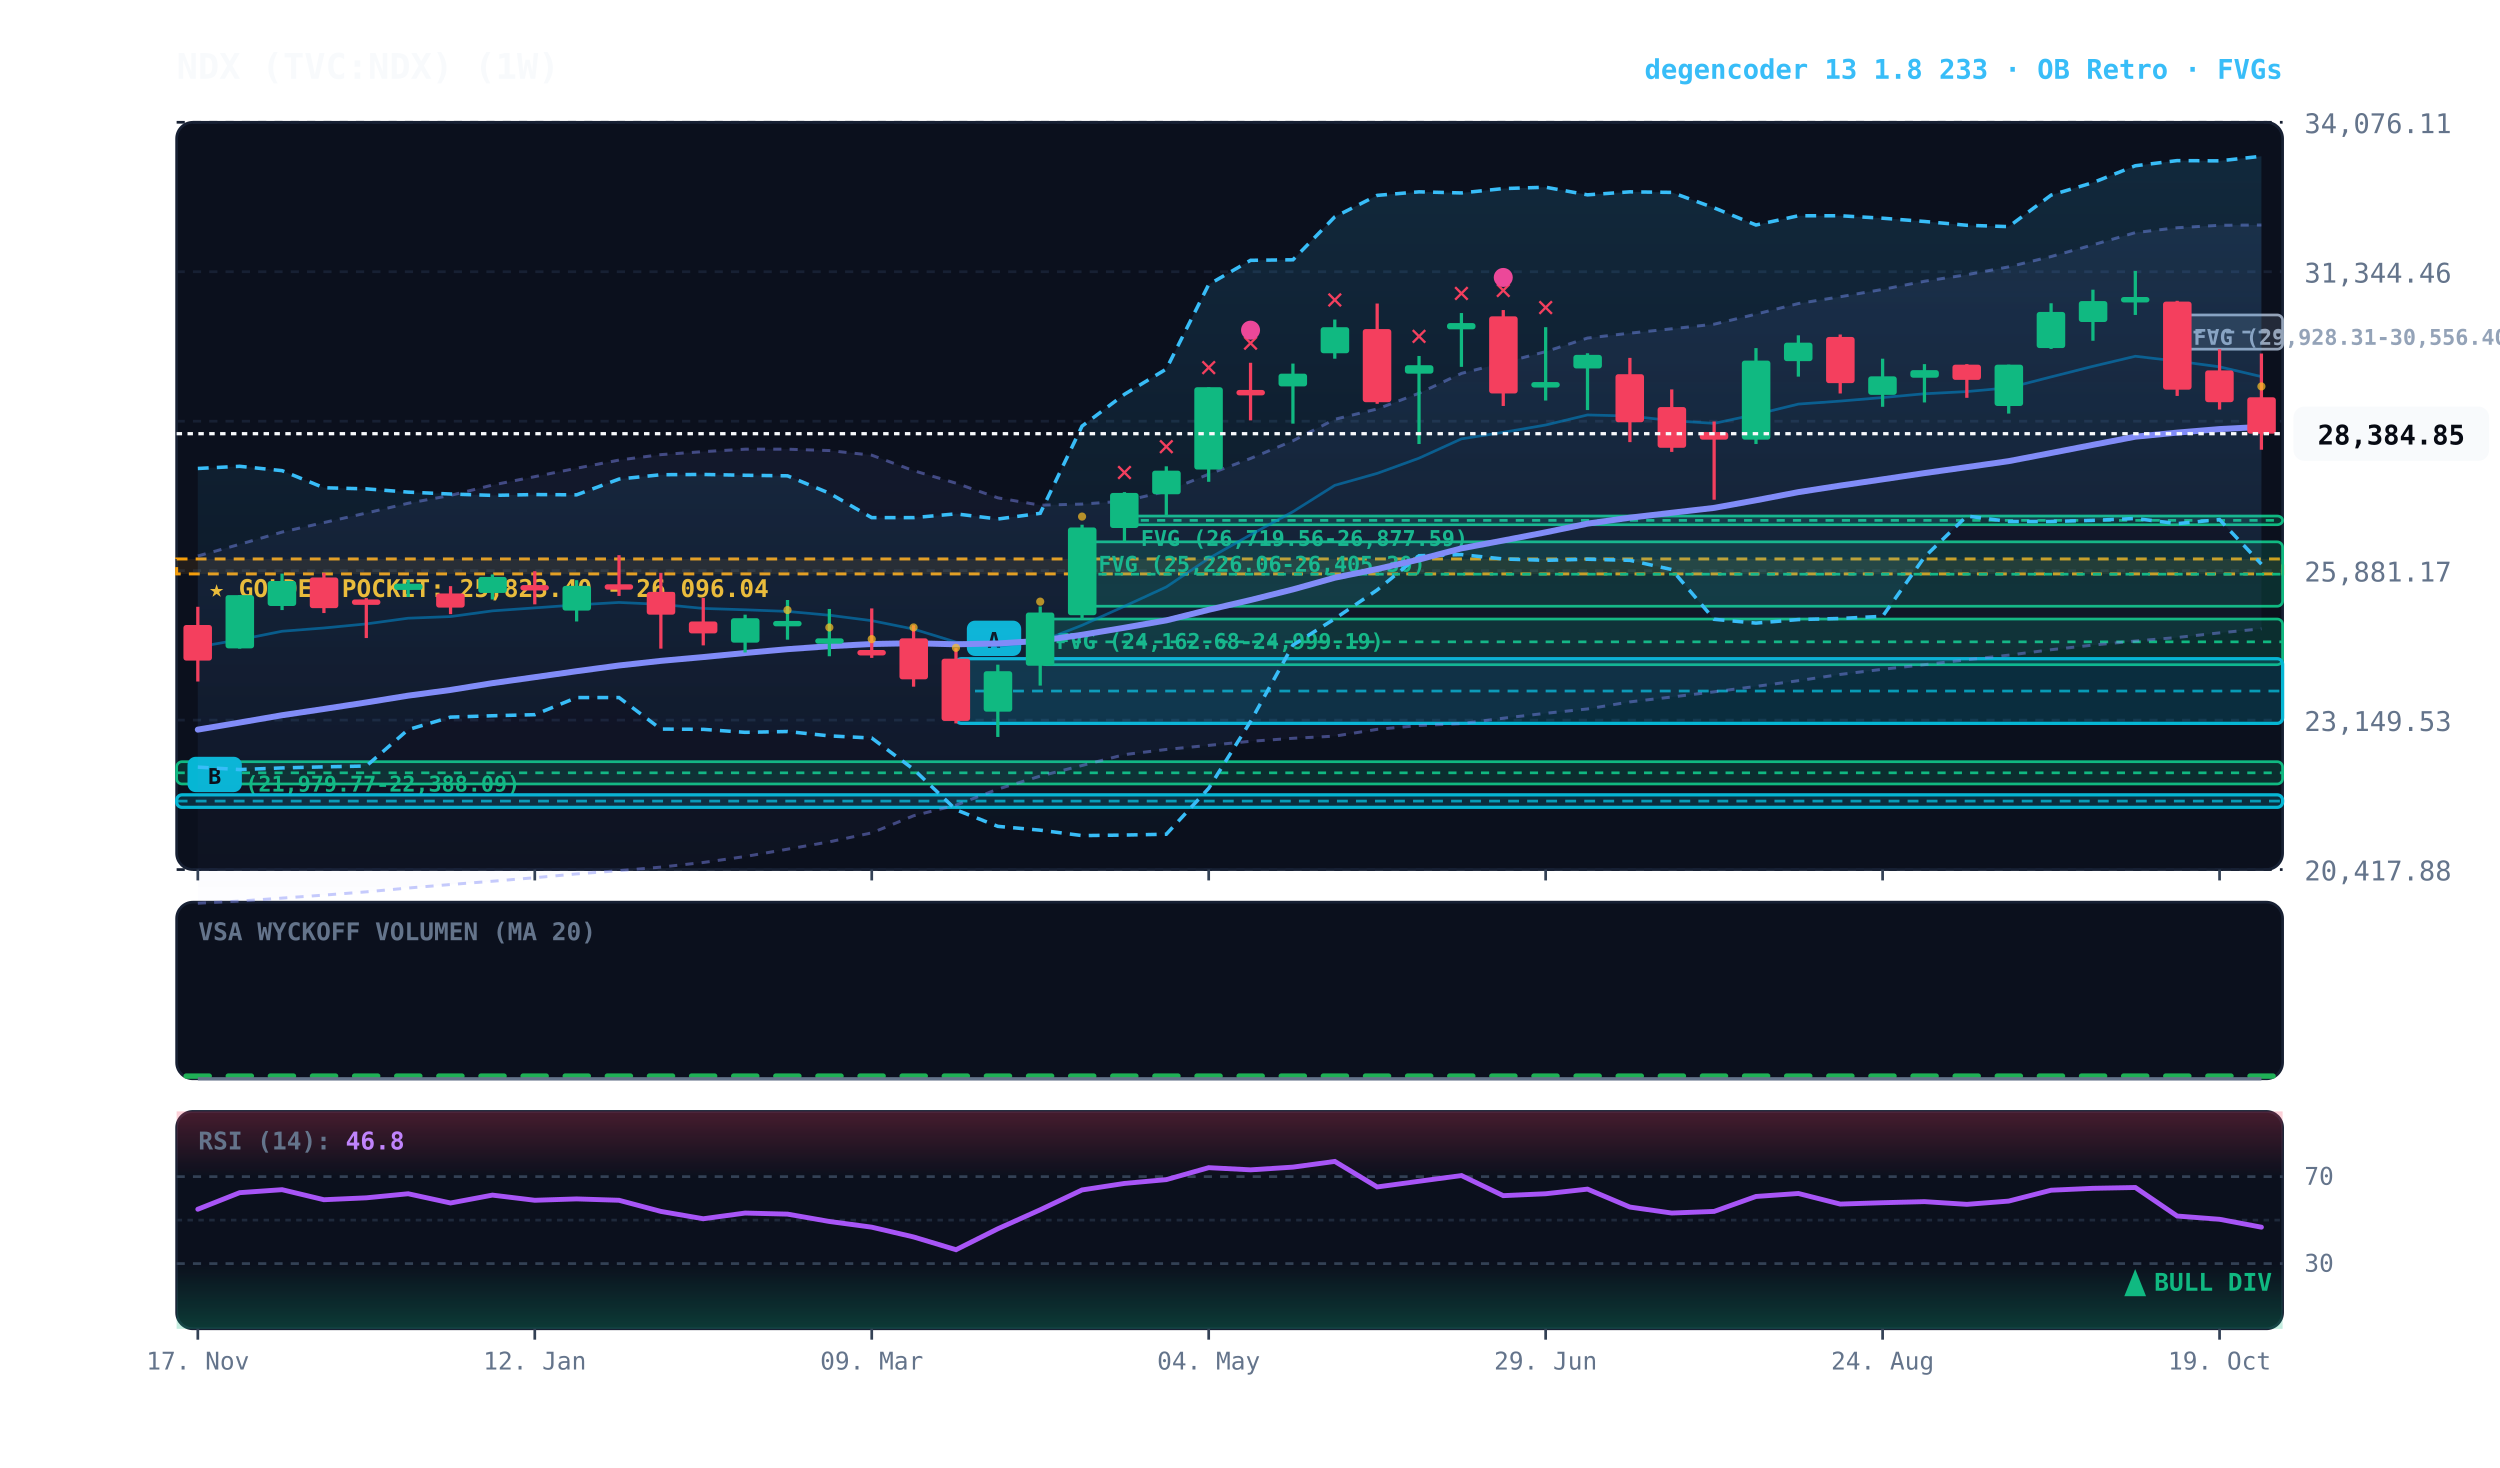
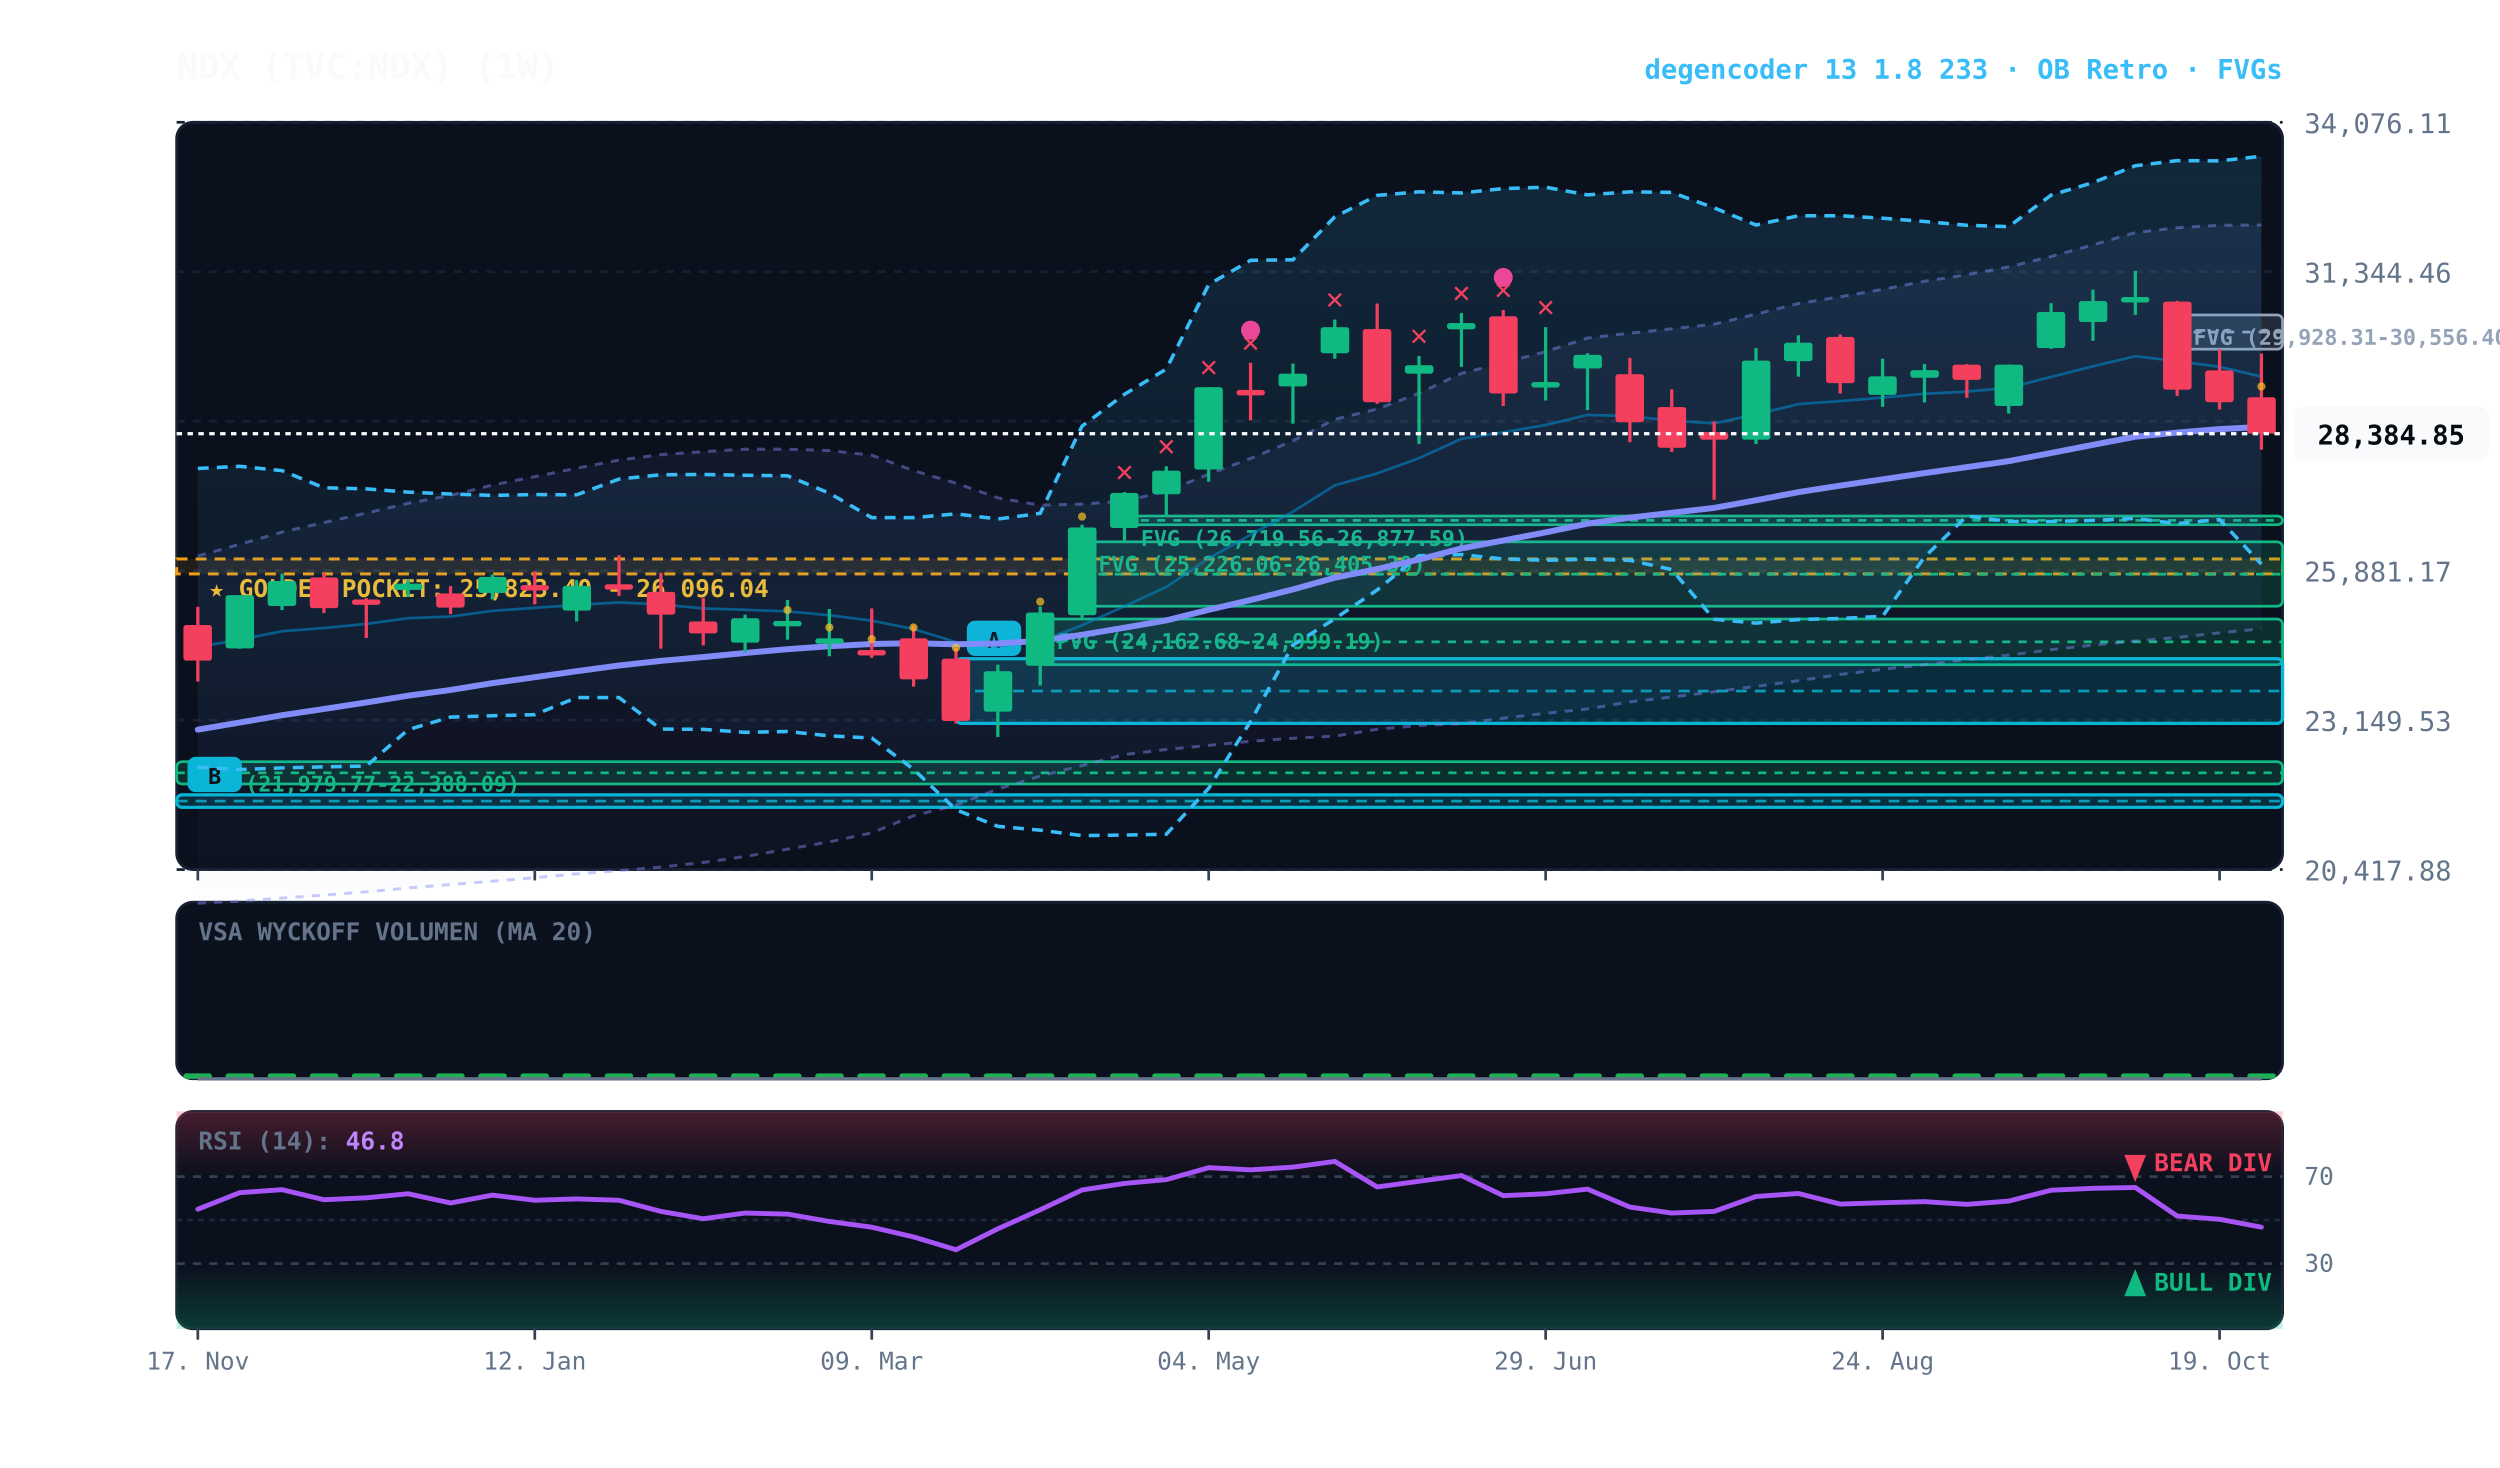
<svg xmlns="http://www.w3.org/2000/svg" viewBox="0 0 920 540" width="100%" height="100%" style="background:#070a13; font-family:'JetBrains Mono', monospace;">
  <defs>
    <linearGradient id="cloud-grad" x1="0%" y1="0%" x2="0%" y2="100%">
      <stop offset="0%" stop-color="#38bdf8" stop-opacity="0.14" />
      <stop offset="100%" stop-color="#38bdf8" stop-opacity="0.02" />
    </linearGradient>
    <linearGradient id="rfe-cloud" x1="0%" y1="0%" x2="0%" y2="100%">
      <stop offset="0%" stop-color="#818cf8" stop-opacity="0.09" />
      <stop offset="100%" stop-color="#818cf8" stop-opacity="0.02" />
    </linearGradient>
    <linearGradient id="rsi-overbought" x1="0%" y1="0%" x2="0%" y2="100%">
      <stop offset="0%" stop-color="#f43f5e" stop-opacity="0.25" />
      <stop offset="100%" stop-color="#f43f5e" stop-opacity="0.0" />
    </linearGradient>
    <linearGradient id="rsi-oversold" x1="0%" y1="0%" x2="0%" y2="100%">
      <stop offset="0%" stop-color="#10b981" stop-opacity="0.0" />
      <stop offset="100%" stop-color="#10b981" stop-opacity="0.25" />
    </linearGradient>
  </defs>
  <rect x="65" y="45" width="775" height="275" fill="#0b101d" rx="6" stroke="#172033" stroke-width="1" />
  <rect x="65" y="332" width="775" height="65" fill="#0b101d" rx="6" stroke="#172033" stroke-width="1" />
  <rect x="65" y="409" width="775" height="80" fill="#0b101d" rx="6" stroke="#172033" stroke-width="1" />
  <line x1="65" y1="320.0" x2="840" y2="320.0" stroke="#172033" stroke-dasharray="3,3" stroke-width="1" />
  <text x="848" y="324.0" fill="#64748b" font-size="10" text-anchor="start">20,417.88</text>
  <line x1="65" y1="265.0" x2="840" y2="265.0" stroke="#172033" stroke-dasharray="3,3" stroke-width="1" />
  <text x="848" y="269.0" fill="#64748b" font-size="10" text-anchor="start">23,149.53</text>
  <line x1="65" y1="210.0" x2="840" y2="210.0" stroke="#172033" stroke-dasharray="3,3" stroke-width="1" />
  <text x="848" y="214.0" fill="#64748b" font-size="10" text-anchor="start">25,881.17</text>
  <line x1="65" y1="155.0" x2="840" y2="155.0" stroke="#172033" stroke-dasharray="3,3" stroke-width="1" />
  <text x="848" y="159.0" fill="#64748b" font-size="10" text-anchor="start">28,612.82</text>
  <line x1="65" y1="100.0" x2="840" y2="100.0" stroke="#172033" stroke-dasharray="3,3" stroke-width="1" />
  <text x="848" y="104.0" fill="#64748b" font-size="10" text-anchor="start">31,344.46</text>
  <line x1="65" y1="45.0" x2="840" y2="45.0" stroke="#172033" stroke-dasharray="3,3" stroke-width="1" />
  <text x="848" y="49.0" fill="#64748b" font-size="10" text-anchor="start">34,076.11</text>
  <rect x="65" y="205.7" width="775" height="5.5" fill="rgba(245, 158, 11, 0.10)" stroke="#f59e0b" stroke-dasharray="4,3" stroke-width="1.1" />
  <text x="77" y="219.7" fill="#fbbf24" font-size="9" font-weight="bold">★ GOLDEN POCKET: 25,823.40 - 26,096.04</text>
  <rect x="801.2" y="115.9" width="38.8" height="12.6" fill="rgba(148, 163, 184, 0.18)" stroke="#94a3b8" stroke-width="1" rx="2" />
  <line x1="801.2" y1="122.2" x2="840" y2="122.2" stroke="#94a3b8" stroke-dasharray="3,3" stroke-width="1" />
  <text x="807.2" y="126.9" fill="#94a3b8" font-size="8" font-weight="bold">FVG (29,928.31-30,556.40)</text>
  <rect x="413.8" y="189.9" width="426.2" height="3.2" fill="rgba(16, 185, 129, 0.18)" stroke="#10b981" stroke-width="1" rx="2" />
  <line x1="413.8" y1="191.5" x2="840" y2="191.5" stroke="#10b981" stroke-dasharray="3,3" stroke-width="1" />
  <text x="419.8" y="200.9" fill="#10b981" font-size="8" font-weight="bold">FVG (26,719.56-26,877.59)</text>
  <rect x="398.2" y="199.4" width="441.8" height="23.7" fill="rgba(16, 185, 129, 0.18)" stroke="#10b981" stroke-width="1" rx="2" />
  <line x1="398.2" y1="211.3" x2="840" y2="211.3" stroke="#10b981" stroke-dasharray="3,3" stroke-width="1" />
  <text x="404.2" y="210.4" fill="#10b981" font-size="8" font-weight="bold">FVG (25,226.06-26,405.30)</text>
  <rect x="382.8" y="227.8" width="457.2" height="16.8" fill="rgba(16, 185, 129, 0.18)" stroke="#10b981" stroke-width="1" rx="2" />
  <line x1="382.8" y1="236.2" x2="840" y2="236.2" stroke="#10b981" stroke-dasharray="3,3" stroke-width="1" />
  <text x="388.8" y="238.8" fill="#10b981" font-size="8" font-weight="bold">FVG (24,162.68-24,999.19)</text>
  <rect x="65.0" y="280.3" width="775.0" height="8.2" fill="rgba(16, 185, 129, 0.18)" stroke="#10b981" stroke-width="1" rx="2" />
  <line x1="65.0" y1="284.4" x2="840" y2="284.4" stroke="#10b981" stroke-dasharray="3,3" stroke-width="1" />
  <text x="71.0" y="291.3" fill="#10b981" font-size="8" font-weight="bold">FVG (21,979.77-22,388.09)</text>
  <rect x="351.8" y="242.4" width="488.2" height="23.8" fill="rgba(6, 182, 212, 0.18)" stroke="#06b6d4" stroke-width="1.2" rx="2" />
  <line x1="351.8" y1="254.3" x2="840" y2="254.3" stroke="#06b6d4" stroke-dasharray="4,3" stroke-width="1.0" opacity="0.8" />
  <rect x="355.8" y="228.4" width="20" height="13" fill="#06b6d4" rx="3" />
  <text x="365.8" y="238.4" fill="#070a13" font-size="8" font-weight="bold" text-anchor="middle">A</text>
  <rect x="65.0" y="292.5" width="775.0" height="4.6" fill="rgba(6, 182, 212, 0.18)" stroke="#06b6d4" stroke-width="1.2" rx="2" />
  <line x1="65.0" y1="294.8" x2="840" y2="294.8" stroke="#06b6d4" stroke-dasharray="4,3" stroke-width="1.0" opacity="0.8" />
  <rect x="69.0" y="278.5" width="20" height="13" fill="#06b6d4" rx="3" />
  <text x="79.0" y="288.5" fill="#070a13" font-size="8" font-weight="bold" text-anchor="middle">B</text>
  <polygon points="72.8,204.6 88.2,200.3 103.8,195.8 119.2,192.3 134.8,188.8 150.2,185.2 165.8,182.3 181.2,178.5 196.8,175.4 212.2,172.3 227.8,169.3 243.2,167.3 258.8,166.2 274.2,165.3 289.8,165.3 305.2,165.8 320.8,167.5 336.2,173.2 351.8,177.8 367.2,183.2 382.8,185.9 398.2,185.5 413.8,184.4 429.2,180.8 444.8,174.5 460.2,168.7 475.8,162.2 491.2,154.3 506.8,150.5 522.2,144.7 537.8,137.4 553.2,133.5 568.8,129.4 584.2,124.4 599.8,122.6 615.2,121.0 630.8,119.3 646.2,115.6 661.8,111.7 677.2,109.2 692.8,106.5 708.2,103.5 723.8,101.1 739.2,98.2 754.8,94.4 770.2,90.1 785.8,85.6 801.2,83.8 816.8,82.9 832.2,82.8 832.2,231.4 816.8,232.9 801.2,234.6 785.8,235.9 770.2,237.4 754.8,239.1 739.2,241.1 723.8,242.8 708.2,244.6 692.8,246.3 677.2,248.2 661.8,250.5 646.2,252.6 630.8,254.6 615.2,256.5 599.8,258.3 584.2,260.9 568.8,262.5 553.2,264.3 537.8,266.3 522.2,267.0 506.8,268.4 491.2,270.9 475.8,271.7 460.2,272.8 444.8,274.3 429.2,275.8 413.8,277.7 398.2,281.7 382.8,285.6 367.2,290.4 351.8,296.3 336.2,300.2 320.8,306.5 305.2,309.8 289.8,312.5 274.2,315.2 258.8,317.4 243.2,319.1 227.8,320.4 212.2,321.6 196.8,323.0 181.2,324.3 165.8,325.5 150.2,326.8 134.8,328.2 119.2,329.4 103.8,330.5 88.2,331.6 72.8,332.4" fill="url(#rfe-cloud)" />
  <polyline points="72.8,204.6 88.2,200.3 103.8,195.8 119.2,192.3 134.8,188.8 150.2,185.2 165.8,182.3 181.2,178.5 196.8,175.4 212.2,172.3 227.8,169.3 243.2,167.3 258.8,166.2 274.2,165.3 289.8,165.3 305.2,165.8 320.8,167.5 336.2,173.2 351.8,177.8 367.2,183.2 382.8,185.9 398.2,185.5 413.8,184.4 429.2,180.8 444.8,174.5 460.2,168.7 475.8,162.2 491.2,154.3 506.8,150.5 522.2,144.7 537.8,137.4 553.2,133.5 568.8,129.4 584.2,124.4 599.8,122.6 615.2,121.0 630.8,119.3 646.2,115.6 661.8,111.7 677.2,109.2 692.8,106.5 708.2,103.5 723.8,101.1 739.2,98.2 754.8,94.4 770.2,90.1 785.8,85.6 801.2,83.8 816.8,82.9 832.2,82.8" fill="none" stroke="#818cf8" stroke-width="1.1" stroke-opacity="0.45" stroke-dasharray="3,3" />
  <polyline points="72.8,332.4 88.2,331.6 103.8,330.5 119.2,329.4 134.8,328.2 150.2,326.8 165.8,325.5 181.2,324.3 196.8,323.0 212.2,321.6 227.8,320.4 243.2,319.1 258.8,317.4 274.2,315.2 289.8,312.5 305.2,309.8 320.8,306.5 336.2,300.2 351.8,296.3 367.2,290.4 382.8,285.6 398.2,281.7 413.8,277.7 429.2,275.8 444.8,274.3 460.2,272.8 475.8,271.7 491.2,270.9 506.8,268.4 522.2,267.0 537.8,266.3 553.2,264.3 568.8,262.5 584.2,260.9 599.8,258.3 615.2,256.5 630.8,254.6 646.2,252.6 661.8,250.5 677.2,248.2 692.8,246.3 708.2,244.6 723.8,242.8 739.2,241.1 754.8,239.1 770.2,237.4 785.8,235.9 801.2,234.6 816.8,232.9 832.2,231.4" fill="none" stroke="#818cf8" stroke-width="1.1" stroke-opacity="0.45" stroke-dasharray="3,3" />
  <polygon points="72.8,172.4 88.2,171.6 103.8,173.2 119.2,179.5 134.8,179.9 150.2,181.1 165.8,181.8 181.2,182.3 196.8,182.0 212.2,182.1 227.8,176.3 243.2,174.7 258.8,174.6 274.2,174.9 289.8,175.1 305.2,181.5 320.8,190.5 336.2,190.5 351.8,189.1 367.2,191.0 382.8,188.9 398.2,156.8 413.8,145.1 429.2,135.8 444.8,104.7 460.2,95.8 475.8,95.6 491.2,79.8 506.8,71.9 522.2,70.6 537.8,71.0 553.2,69.4 568.8,68.9 584.2,71.7 599.8,70.6 615.2,70.8 630.8,76.5 646.2,82.8 661.8,79.4 677.2,79.4 692.8,80.3 708.2,81.5 723.8,82.9 739.2,83.4 754.8,71.8 770.2,67.2 785.8,61.0 801.2,59.1 816.8,59.2 832.2,57.5 832.2,207.6 816.8,191.2 801.2,192.7 785.8,190.8 770.2,191.5 754.8,191.9 739.2,191.9 723.8,189.9 708.2,205.0 692.8,226.8 677.2,227.6 661.8,228.0 646.2,229.3 630.8,227.9 615.2,209.6 599.8,206.2 584.2,205.8 568.8,206.2 553.2,205.7 537.8,204.1 522.2,204.5 506.8,217.1 491.2,227.7 475.8,237.4 460.2,265.5 444.8,290.1 429.2,307.0 413.8,307.3 398.2,307.5 382.8,305.5 367.2,304.1 351.8,298.0 336.2,283.1 320.8,271.6 305.2,270.8 289.8,269.2 274.2,269.5 258.8,268.4 243.2,268.3 227.8,256.7 212.2,256.7 196.8,263.0 181.2,263.4 165.8,263.9 150.2,268.5 134.8,281.9 119.2,282.2 103.8,282.6 88.2,283.2 72.8,282.3" fill="url(#cloud-grad)" />
  <polyline points="72.8,172.4 88.2,171.6 103.8,173.2 119.2,179.5 134.8,179.9 150.2,181.1 165.8,181.8 181.2,182.3 196.8,182.0 212.2,182.1 227.8,176.3 243.2,174.7 258.8,174.6 274.2,174.9 289.8,175.1 305.2,181.5 320.8,190.5 336.2,190.5 351.8,189.1 367.2,191.0 382.8,188.9 398.2,156.8 413.8,145.1 429.2,135.8 444.8,104.7 460.2,95.8 475.8,95.6 491.2,79.8 506.8,71.9 522.2,70.6 537.8,71.0 553.2,69.4 568.8,68.9 584.2,71.7 599.8,70.6 615.2,70.8 630.8,76.5 646.2,82.8 661.8,79.4 677.2,79.4 692.8,80.3 708.2,81.5 723.8,82.9 739.2,83.4 754.8,71.8 770.2,67.2 785.8,61.0 801.2,59.1 816.8,59.2 832.2,57.5" fill="none" stroke="#38bdf8" stroke-width="1.3" stroke-dasharray="4,3" />
  <polyline points="72.8,282.3 88.2,283.2 103.8,282.6 119.2,282.2 134.8,281.9 150.2,268.5 165.8,263.9 181.2,263.4 196.8,263.0 212.2,256.7 227.8,256.7 243.2,268.3 258.8,268.4 274.2,269.5 289.8,269.2 305.2,270.8 320.8,271.6 336.2,283.1 351.8,298.0 367.2,304.1 382.8,305.5 398.2,307.5 413.8,307.3 429.2,307.0 444.8,290.1 460.2,265.5 475.8,237.4 491.2,227.7 506.8,217.1 522.2,204.5 537.8,204.1 553.2,205.7 568.8,206.2 584.2,205.8 599.8,206.2 615.2,209.6 630.8,227.9 646.2,229.3 661.8,228.0 677.2,227.6 692.8,226.8 708.2,205.0 723.8,189.9 739.2,191.9 754.8,191.9 770.2,191.5 785.8,190.8 801.2,192.7 816.8,191.2 832.2,207.6" fill="none" stroke="#38bdf8" stroke-width="1.3" stroke-dasharray="4,3" />
  <polyline points="72.8,238.1 88.2,235.4 103.8,232.3 119.2,231.1 134.8,229.6 150.2,227.5 165.8,226.9 181.2,224.8 196.8,223.7 212.2,222.6 227.8,221.7 243.2,222.4 258.8,223.9 274.2,224.4 289.8,225.0 305.2,226.4 320.8,228.4 336.2,231.5 351.8,236.3 367.2,237.8 382.8,236.1 398.2,230.1 413.8,223.1 429.2,216.0 444.8,205.5 460.2,196.8 475.8,188.3 491.2,178.6 506.8,174.2 522.2,168.6 537.8,161.5 553.2,159.1 568.8,156.4 584.2,152.7 599.8,153.1 615.2,154.8 630.8,155.8 646.2,152.5 661.8,148.7 677.2,147.6 692.8,146.3 708.2,144.9 723.8,144.1 739.2,142.7 754.8,138.7 770.2,134.8 785.8,131.1 801.2,132.9 816.8,135.0 832.2,138.6" fill="none" stroke="#0284c7" stroke-width="1.0" stroke-opacity="0.6" />
  <polyline points="72.8,268.5 88.2,265.9 103.8,263.2 119.2,260.9 134.8,258.5 150.2,256.0 165.8,253.9 181.2,251.4 196.8,249.2 212.2,247.0 227.8,244.9 243.2,243.2 258.8,241.8 274.2,240.3 289.8,238.9 305.2,237.8 320.8,237.0 336.2,236.7 351.8,237.1 367.2,236.8 382.8,235.8 398.2,233.6 413.8,231.0 429.2,228.3 444.8,224.4 460.2,220.8 475.8,216.9 491.2,212.6 506.8,209.4 522.2,205.9 537.8,201.8 553.2,198.9 568.8,195.9 584.2,192.7 599.8,190.5 615.2,188.7 630.8,186.9 646.2,184.1 661.8,181.1 677.2,178.7 692.8,176.4 708.2,174.1 723.8,171.9 739.2,169.7 754.8,166.7 770.2,163.7 785.8,160.7 801.2,159.2 816.8,157.9 832.2,157.1" fill="none" stroke="#818cf8" stroke-width="2.2" stroke-linecap="round" />
  <line x1="72.8" y1="223.3" x2="72.8" y2="250.8" stroke="#f43f5e" stroke-width="1.2" />
  <rect x="67.5" y="230.0" width="10.5" height="13.1" fill="#f43f5e" rx="1" />
  <line x1="88.2" y1="219.0" x2="88.2" y2="238.7" stroke="#10b981" stroke-width="1.2" />
  <rect x="83.0" y="219.0" width="10.5" height="19.6" fill="#10b981" rx="1" />
  <line x1="103.8" y1="211.1" x2="103.8" y2="224.5" stroke="#10b981" stroke-width="1.2" />
  <rect x="98.5" y="213.8" width="10.5" height="9.2" fill="#10b981" rx="1" />
  <line x1="119.2" y1="210.9" x2="119.2" y2="225.6" stroke="#f43f5e" stroke-width="1.2" />
  <rect x="114.0" y="212.5" width="10.5" height="11.3" fill="#f43f5e" rx="1" />
  <line x1="134.8" y1="220.1" x2="134.8" y2="234.8" stroke="#f43f5e" stroke-width="1.2" />
  <rect x="129.5" y="220.6" width="10.5" height="2.0" fill="#f43f5e" rx="1" />
  <line x1="150.2" y1="213.3" x2="150.2" y2="219.7" stroke="#10b981" stroke-width="1.2" />
  <rect x="145.0" y="214.8" width="10.5" height="2.3" fill="#10b981" rx="1" />
  <line x1="165.8" y1="215.7" x2="165.8" y2="226.0" stroke="#f43f5e" stroke-width="1.2" />
  <rect x="160.5" y="218.4" width="10.5" height="5.2" fill="#f43f5e" rx="1" />
  <line x1="181.2" y1="211.4" x2="181.2" y2="220.6" stroke="#10b981" stroke-width="1.2" />
  <rect x="176.0" y="212.3" width="10.5" height="5.9" fill="#10b981" rx="1" />
  <line x1="196.8" y1="210.2" x2="196.8" y2="222.4" stroke="#f43f5e" stroke-width="1.2" />
  <rect x="191.5" y="215.3" width="10.5" height="2.0" fill="#f43f5e" rx="1" />
  <line x1="212.2" y1="213.5" x2="212.2" y2="228.7" stroke="#10b981" stroke-width="1.2" />
  <rect x="207.0" y="215.6" width="10.5" height="9.1" fill="#10b981" rx="1" />
  <line x1="227.8" y1="204.3" x2="227.8" y2="219.3" stroke="#f43f5e" stroke-width="1.2" />
  <rect x="222.5" y="215.0" width="10.5" height="2.0" fill="#f43f5e" rx="1" />
  <line x1="243.2" y1="210.8" x2="243.2" y2="238.7" stroke="#f43f5e" stroke-width="1.2" />
  <rect x="238.0" y="217.8" width="10.5" height="8.4" fill="#f43f5e" rx="1" />
  <line x1="258.8" y1="220.0" x2="258.8" y2="237.5" stroke="#f43f5e" stroke-width="1.2" />
  <rect x="253.5" y="228.7" width="10.5" height="4.4" fill="#f43f5e" rx="1" />
  <line x1="274.2" y1="226.2" x2="274.2" y2="240.1" stroke="#10b981" stroke-width="1.2" />
  <rect x="269.0" y="227.5" width="10.5" height="9.0" fill="#10b981" rx="1" />
  <line x1="289.8" y1="220.8" x2="289.8" y2="235.4" stroke="#10b981" stroke-width="1.2" />
  <rect x="284.5" y="228.5" width="10.5" height="2.0" fill="#10b981" rx="1" />
  <circle cx="289.8" cy="224.5" r="1.5" fill="#fbbf24" opacity="0.7" />
  <line x1="305.2" y1="224.1" x2="305.2" y2="241.5" stroke="#10b981" stroke-width="1.2" />
  <rect x="300.0" y="234.9" width="10.5" height="2.0" fill="#10b981" rx="1" />
  <circle cx="305.2" cy="230.9" r="1.5" fill="#fbbf24" opacity="0.7" />
  <line x1="320.8" y1="223.9" x2="320.8" y2="242.1" stroke="#f43f5e" stroke-width="1.2" />
  <rect x="315.5" y="239.2" width="10.5" height="2.0" fill="#f43f5e" rx="1" />
  <circle cx="320.8" cy="235.2" r="1.5" fill="#fbbf24" opacity="0.7" />
  <line x1="336.2" y1="230.1" x2="336.2" y2="252.7" stroke="#f43f5e" stroke-width="1.2" />
  <rect x="331.0" y="234.9" width="10.5" height="15.1" fill="#f43f5e" rx="1" />
  <circle cx="336.2" cy="230.9" r="1.5" fill="#fbbf24" opacity="0.7" />
  <line x1="351.8" y1="238.5" x2="351.8" y2="266.2" stroke="#f43f5e" stroke-width="1.2" />
  <rect x="346.5" y="242.4" width="10.5" height="22.9" fill="#f43f5e" rx="1" />
  <circle cx="351.8" cy="238.4" r="1.5" fill="#fbbf24" opacity="0.7" />
  <line x1="367.2" y1="244.6" x2="367.2" y2="271.2" stroke="#10b981" stroke-width="1.2" />
  <rect x="362.0" y="247.0" width="10.5" height="14.9" fill="#10b981" rx="1" />
  <line x1="382.8" y1="223.2" x2="382.8" y2="252.3" stroke="#10b981" stroke-width="1.2" />
  <rect x="377.5" y="225.4" width="10.5" height="19.6" fill="#10b981" rx="1" />
  <circle cx="382.8" cy="221.4" r="1.5" fill="#fbbf24" opacity="0.7" />
  <line x1="398.2" y1="193.1" x2="398.2" y2="227.8" stroke="#10b981" stroke-width="1.2" />
  <rect x="393.0" y="194.1" width="10.5" height="32.3" fill="#10b981" rx="1" />
  <circle cx="398.2" cy="190.1" r="1.5" fill="#fbbf24" opacity="0.7" />
  <line x1="413.8" y1="181.1" x2="413.8" y2="199.4" stroke="#10b981" stroke-width="1.2" />
  <rect x="408.5" y="181.4" width="10.5" height="12.9" fill="#10b981" rx="1" />
  <text x="413.8" y="177.1" fill="#f43f5e" font-size="11" font-weight="bold" text-anchor="middle">✕</text>
  <line x1="429.2" y1="171.6" x2="429.2" y2="189.9" stroke="#10b981" stroke-width="1.2" />
  <rect x="424.0" y="173.2" width="10.5" height="8.7" fill="#10b981" rx="1" />
  <text x="429.2" y="167.6" fill="#f43f5e" font-size="11" font-weight="bold" text-anchor="middle">✕</text>
  <line x1="444.8" y1="142.5" x2="444.8" y2="177.3" stroke="#10b981" stroke-width="1.2" />
  <rect x="439.5" y="142.5" width="10.5" height="30.3" fill="#10b981" rx="1" />
  <text x="444.8" y="138.5" fill="#f43f5e" font-size="11" font-weight="bold" text-anchor="middle">✕</text>
  <line x1="460.2" y1="133.5" x2="460.2" y2="154.7" stroke="#f43f5e" stroke-width="1.2" />
  <rect x="455.0" y="143.5" width="10.5" height="2.0" fill="#f43f5e" rx="1" />
  <text x="460.2" y="129.5" fill="#f43f5e" font-size="11" font-weight="bold" text-anchor="middle">✕</text>
  <circle cx="460.2" cy="121.5" r="3.5" fill="#ec4899" />
  <line x1="475.8" y1="133.8" x2="475.8" y2="155.9" stroke="#10b981" stroke-width="1.2" />
  <rect x="470.5" y="137.5" width="10.5" height="4.7" fill="#10b981" rx="1" />
  <line x1="491.2" y1="117.6" x2="491.2" y2="132.0" stroke="#10b981" stroke-width="1.2" />
  <rect x="486.0" y="120.4" width="10.5" height="9.6" fill="#10b981" rx="1" />
  <text x="491.2" y="113.6" fill="#f43f5e" font-size="11" font-weight="bold" text-anchor="middle">✕</text>
  <line x1="506.8" y1="111.7" x2="506.8" y2="148.6" stroke="#f43f5e" stroke-width="1.2" />
  <rect x="501.5" y="121.1" width="10.5" height="26.9" fill="#f43f5e" rx="1" />
  <line x1="522.2" y1="131.0" x2="522.2" y2="163.4" stroke="#10b981" stroke-width="1.2" />
  <rect x="517.0" y="134.4" width="10.5" height="3.1" fill="#10b981" rx="1" />
  <text x="522.2" y="127.0" fill="#f43f5e" font-size="11" font-weight="bold" text-anchor="middle">✕</text>
  <line x1="537.8" y1="115.2" x2="537.8" y2="135.0" stroke="#10b981" stroke-width="1.2" />
  <rect x="532.5" y="118.9" width="10.5" height="2.3" fill="#10b981" rx="1" />
  <text x="537.8" y="111.2" fill="#f43f5e" font-size="11" font-weight="bold" text-anchor="middle">✕</text>
  <line x1="553.2" y1="114.1" x2="553.2" y2="149.4" stroke="#f43f5e" stroke-width="1.2" />
  <rect x="548.0" y="116.4" width="10.5" height="28.4" fill="#f43f5e" rx="1" />
  <text x="553.2" y="110.1" fill="#f43f5e" font-size="11" font-weight="bold" text-anchor="middle">✕</text>
  <circle cx="553.2" cy="102.1" r="3.5" fill="#ec4899" />
  <line x1="568.8" y1="120.4" x2="568.8" y2="147.4" stroke="#10b981" stroke-width="1.2" />
  <rect x="563.5" y="140.6" width="10.5" height="2.0" fill="#10b981" rx="1" />
  <text x="568.8" y="116.4" fill="#f43f5e" font-size="11" font-weight="bold" text-anchor="middle">✕</text>
  <line x1="584.2" y1="130.0" x2="584.2" y2="150.9" stroke="#10b981" stroke-width="1.2" />
  <rect x="579.0" y="130.6" width="10.5" height="5.0" fill="#10b981" rx="1" />
  <line x1="599.8" y1="131.7" x2="599.8" y2="162.7" stroke="#f43f5e" stroke-width="1.2" />
  <rect x="594.5" y="137.7" width="10.5" height="17.7" fill="#f43f5e" rx="1" />
  <line x1="615.2" y1="143.3" x2="615.2" y2="166.3" stroke="#f43f5e" stroke-width="1.2" />
  <rect x="610.0" y="149.8" width="10.5" height="15.0" fill="#f43f5e" rx="1" />
  <line x1="630.8" y1="155.1" x2="630.8" y2="183.9" stroke="#f43f5e" stroke-width="1.2" />
  <rect x="625.5" y="159.0" width="10.5" height="2.8" fill="#f43f5e" rx="1" />
  <line x1="646.2" y1="128.1" x2="646.2" y2="163.4" stroke="#10b981" stroke-width="1.2" />
  <rect x="641.0" y="132.7" width="10.5" height="29.1" fill="#10b981" rx="1" />
  <line x1="661.8" y1="123.4" x2="661.8" y2="138.6" stroke="#10b981" stroke-width="1.2" />
  <rect x="656.5" y="126.1" width="10.5" height="6.8" fill="#10b981" rx="1" />
  <line x1="677.2" y1="123.1" x2="677.2" y2="144.8" stroke="#f43f5e" stroke-width="1.2" />
  <rect x="672.0" y="124.0" width="10.5" height="17.0" fill="#f43f5e" rx="1" />
  <line x1="692.8" y1="132.0" x2="692.8" y2="149.7" stroke="#10b981" stroke-width="1.2" />
  <rect x="687.5" y="138.5" width="10.5" height="6.8" fill="#10b981" rx="1" />
  <line x1="708.2" y1="134.0" x2="708.2" y2="148.1" stroke="#10b981" stroke-width="1.2" />
  <rect x="703.0" y="136.2" width="10.5" height="2.8" fill="#10b981" rx="1" />
  <line x1="723.8" y1="134.0" x2="723.8" y2="146.4" stroke="#f43f5e" stroke-width="1.2" />
  <rect x="718.5" y="134.2" width="10.5" height="5.6" fill="#f43f5e" rx="1" />
  <line x1="739.2" y1="134.2" x2="739.2" y2="152.2" stroke="#10b981" stroke-width="1.2" />
  <rect x="734.0" y="134.2" width="10.5" height="15.2" fill="#10b981" rx="1" />
  <line x1="754.8" y1="111.6" x2="754.8" y2="128.4" stroke="#10b981" stroke-width="1.2" />
  <rect x="749.5" y="114.8" width="10.5" height="13.3" fill="#10b981" rx="1" />
  <line x1="770.2" y1="106.6" x2="770.2" y2="125.4" stroke="#10b981" stroke-width="1.2" />
  <rect x="765.0" y="110.8" width="10.5" height="7.7" fill="#10b981" rx="1" />
  <line x1="785.8" y1="99.7" x2="785.8" y2="115.9" stroke="#10b981" stroke-width="1.2" />
  <rect x="780.5" y="109.3" width="10.5" height="2.0" fill="#10b981" rx="1" />
  <line x1="801.2" y1="110.7" x2="801.2" y2="145.7" stroke="#f43f5e" stroke-width="1.2" />
  <rect x="796.0" y="111.0" width="10.5" height="32.4" fill="#f43f5e" rx="1" />
  <line x1="816.8" y1="128.5" x2="816.8" y2="150.7" stroke="#f43f5e" stroke-width="1.2" />
  <rect x="811.5" y="136.3" width="10.5" height="11.7" fill="#f43f5e" rx="1" />
  <line x1="832.2" y1="130.1" x2="832.2" y2="165.5" stroke="#f43f5e" stroke-width="1.2" />
  <rect x="827.0" y="146.2" width="10.5" height="13.4" fill="#f43f5e" rx="1" />
  <circle cx="832.2" cy="142.2" r="1.5" fill="#fbbf24" opacity="0.7" />
  <line x1="65" y1="159.6" x2="840" y2="159.6" stroke="#f8fafc" stroke-width="1.2" stroke-dasharray="2,2" />
  <rect x="844" y="149.6" width="72" height="20" fill="#f8fafc" rx="4" />
  <text x="880" y="163.6" fill="#070a13" font-size="10" font-weight="bold" text-anchor="middle">28,384.85</text>
  <text x="73" y="346" fill="#64748b" font-size="9" font-weight="bold">VSA WYCKOFF VOLUMEN (MA 20)</text>
  <rect x="67.5" y="395.0" width="10.5" height="2.0" fill="#22c55e" opacity="0.88" rx="1" />
  <rect x="83.0" y="395.0" width="10.5" height="2.0" fill="#22c55e" opacity="0.88" rx="1" />
  <rect x="98.5" y="395.0" width="10.5" height="2.0" fill="#22c55e" opacity="0.88" rx="1" />
  <rect x="114.0" y="395.0" width="10.5" height="2.0" fill="#22c55e" opacity="0.88" rx="1" />
  <rect x="129.5" y="395.0" width="10.5" height="2.0" fill="#22c55e" opacity="0.88" rx="1" />
  <rect x="145.0" y="395.0" width="10.5" height="2.0" fill="#22c55e" opacity="0.88" rx="1" />
  <rect x="160.5" y="395.0" width="10.5" height="2.0" fill="#22c55e" opacity="0.88" rx="1" />
  <rect x="176.0" y="395.0" width="10.5" height="2.0" fill="#22c55e" opacity="0.88" rx="1" />
  <rect x="191.5" y="395.0" width="10.5" height="2.0" fill="#22c55e" opacity="0.88" rx="1" />
  <rect x="207.0" y="395.0" width="10.5" height="2.0" fill="#22c55e" opacity="0.88" rx="1" />
  <rect x="222.5" y="395.0" width="10.5" height="2.0" fill="#22c55e" opacity="0.88" rx="1" />
  <rect x="238.0" y="395.0" width="10.5" height="2.0" fill="#22c55e" opacity="0.88" rx="1" />
  <rect x="253.5" y="395.0" width="10.5" height="2.0" fill="#22c55e" opacity="0.88" rx="1" />
  <rect x="269.0" y="395.0" width="10.5" height="2.0" fill="#22c55e" opacity="0.88" rx="1" />
  <rect x="284.5" y="395.0" width="10.5" height="2.0" fill="#22c55e" opacity="0.88" rx="1" />
  <rect x="300.0" y="395.0" width="10.5" height="2.0" fill="#22c55e" opacity="0.88" rx="1" />
  <rect x="315.5" y="395.0" width="10.5" height="2.0" fill="#22c55e" opacity="0.88" rx="1" />
  <rect x="331.0" y="395.0" width="10.5" height="2.0" fill="#22c55e" opacity="0.88" rx="1" />
  <rect x="346.5" y="395.0" width="10.5" height="2.0" fill="#22c55e" opacity="0.88" rx="1" />
  <rect x="362.0" y="395.0" width="10.5" height="2.0" fill="#22c55e" opacity="0.88" rx="1" />
  <rect x="377.5" y="395.0" width="10.5" height="2.0" fill="#22c55e" opacity="0.88" rx="1" />
  <rect x="393.0" y="395.0" width="10.5" height="2.0" fill="#22c55e" opacity="0.88" rx="1" />
  <rect x="408.5" y="395.0" width="10.5" height="2.0" fill="#22c55e" opacity="0.88" rx="1" />
  <rect x="424.0" y="395.0" width="10.5" height="2.0" fill="#22c55e" opacity="0.88" rx="1" />
  <rect x="439.5" y="395.0" width="10.5" height="2.0" fill="#22c55e" opacity="0.88" rx="1" />
  <rect x="455.0" y="395.0" width="10.5" height="2.0" fill="#22c55e" opacity="0.88" rx="1" />
  <rect x="470.5" y="395.0" width="10.5" height="2.0" fill="#22c55e" opacity="0.88" rx="1" />
  <rect x="486.0" y="395.0" width="10.5" height="2.0" fill="#22c55e" opacity="0.88" rx="1" />
  <rect x="501.5" y="395.0" width="10.5" height="2.0" fill="#22c55e" opacity="0.88" rx="1" />
  <rect x="517.0" y="395.0" width="10.5" height="2.0" fill="#22c55e" opacity="0.88" rx="1" />
  <rect x="532.5" y="395.0" width="10.5" height="2.0" fill="#22c55e" opacity="0.88" rx="1" />
  <rect x="548.0" y="395.0" width="10.5" height="2.0" fill="#22c55e" opacity="0.88" rx="1" />
  <rect x="563.5" y="395.0" width="10.5" height="2.0" fill="#22c55e" opacity="0.88" rx="1" />
  <rect x="579.0" y="395.0" width="10.5" height="2.0" fill="#22c55e" opacity="0.88" rx="1" />
  <rect x="594.5" y="395.0" width="10.5" height="2.0" fill="#22c55e" opacity="0.88" rx="1" />
  <rect x="610.0" y="395.0" width="10.5" height="2.0" fill="#22c55e" opacity="0.88" rx="1" />
  <rect x="625.5" y="395.0" width="10.5" height="2.0" fill="#22c55e" opacity="0.88" rx="1" />
  <rect x="641.0" y="395.0" width="10.5" height="2.0" fill="#22c55e" opacity="0.88" rx="1" />
  <rect x="656.5" y="395.0" width="10.5" height="2.0" fill="#22c55e" opacity="0.88" rx="1" />
  <rect x="672.0" y="395.0" width="10.5" height="2.0" fill="#22c55e" opacity="0.88" rx="1" />
  <rect x="687.5" y="395.0" width="10.5" height="2.0" fill="#22c55e" opacity="0.88" rx="1" />
  <rect x="703.0" y="395.0" width="10.5" height="2.0" fill="#22c55e" opacity="0.88" rx="1" />
  <rect x="718.5" y="395.0" width="10.5" height="2.0" fill="#22c55e" opacity="0.88" rx="1" />
  <rect x="734.0" y="395.0" width="10.5" height="2.0" fill="#22c55e" opacity="0.88" rx="1" />
  <rect x="749.5" y="395.0" width="10.5" height="2.0" fill="#22c55e" opacity="0.88" rx="1" />
  <rect x="765.0" y="395.0" width="10.5" height="2.0" fill="#22c55e" opacity="0.88" rx="1" />
  <rect x="780.5" y="395.0" width="10.5" height="2.0" fill="#22c55e" opacity="0.88" rx="1" />
  <rect x="796.0" y="395.0" width="10.5" height="2.0" fill="#22c55e" opacity="0.88" rx="1" />
  <rect x="811.5" y="395.0" width="10.5" height="2.0" fill="#22c55e" opacity="0.88" rx="1" />
  <rect x="827.0" y="395.0" width="10.5" height="2.0" fill="#22c55e" opacity="0.88" rx="1" />
  <polyline points="72.8,397.0 88.2,397.0 103.8,397.0 119.2,397.0 134.8,397.0 150.2,397.0 165.8,397.0 181.2,397.0 196.8,397.0 212.2,397.0 227.8,397.0 243.2,397.0 258.8,397.0 274.2,397.0 289.8,397.0 305.2,397.0 320.8,397.0 336.2,397.0 351.8,397.0 367.2,397.0 382.8,397.0 398.2,397.0 413.8,397.0 429.2,397.0 444.8,397.0 460.2,397.0 475.8,397.0 491.2,397.0 506.8,397.0 522.2,397.0 537.8,397.0 553.2,397.0 568.8,397.0 584.2,397.0 599.8,397.0 615.2,397.0 630.8,397.0 646.2,397.0 661.8,397.0 677.2,397.0 692.8,397.0 708.2,397.0 723.8,397.0 739.2,397.0 754.8,397.0 770.2,397.0 785.8,397.0 801.2,397.0 816.8,397.0 832.2,397.0" fill="none" stroke="#64748b" stroke-width="1.2" />
  <rect x="65" y="409" width="775" height="24.0" fill="url(#rsi-overbought)" />
  <rect x="65" y="465.0" width="775" height="24.0" fill="url(#rsi-oversold)" />
  <line x1="65" y1="433.0" x2="840" y2="433.0" stroke="#334155" stroke-dasharray="3,3" stroke-width="1" />
  <text x="848" y="436.0" fill="#64748b" font-size="9">70</text>
  <line x1="65" y1="449.0" x2="840" y2="449.0" stroke="#1e293b" stroke-dasharray="2,2" stroke-width="1" />
  <line x1="65" y1="465.0" x2="840" y2="465.0" stroke="#334155" stroke-dasharray="3,3" stroke-width="1" />
  <text x="848" y="468.0" fill="#64748b" font-size="9">30</text>
  <polyline points="72.8,445.0 88.2,438.9 103.8,437.8 119.2,441.5 134.8,440.8 150.2,439.3 165.8,442.7 181.2,439.8 196.8,441.7 212.2,441.2 227.8,441.7 243.2,445.8 258.8,448.5 274.2,446.4 289.8,446.8 305.2,449.5 320.8,451.6 336.2,455.2 351.8,459.9 367.2,452.2 382.8,445.2 398.2,437.9 413.8,435.5 429.2,434.1 444.8,429.7 460.2,430.5 475.8,429.5 491.2,427.4 506.8,436.8 522.2,434.7 537.8,432.6 553.2,440.0 568.8,439.3 584.2,437.6 599.8,444.2 615.2,446.4 630.8,445.8 646.2,440.3 661.8,439.2 677.2,443.1 692.8,442.6 708.2,442.2 723.8,443.2 739.2,442.0 754.8,438.0 770.2,437.3 785.8,437.0 801.2,447.5 816.8,448.7 832.2,451.6" fill="none" stroke="#a855f7" stroke-width="1.8" stroke-linecap="round" />
  <g transform="translate(785.75, 477)">
    <path d="M 0 -10 L 4 0 L -4 0 Z" fill="#10b981" />
    <text x="7" y="-2" fill="#10b981" font-size="9" font-weight="bold">BULL DIV</text>
  </g>
+   <g transform="translate(785.75, 425)">
+     <path d="M 0 10 L 4 0 L -4 0 Z" fill="#f43f5e" />
+     <text x="7" y="6" fill="#f43f5e" font-size="9" font-weight="bold">BEAR DIV</text>
+   </g>
  <text x="73" y="423" fill="#64748b" font-size="9" font-weight="bold">RSI (14): <tspan fill="#c084fc">46.8</tspan>
  </text>
  <line x1="72.8" y1="320" x2="72.8" y2="324" stroke="#334155" stroke-width="1" />
  <line x1="72.8" y1="489" x2="72.8" y2="493" stroke="#334155" stroke-width="1" />
  <text x="72.8" y="504" fill="#64748b" font-size="9" text-anchor="middle">17. Nov</text>
  <line x1="196.8" y1="320" x2="196.8" y2="324" stroke="#334155" stroke-width="1" />
  <line x1="196.8" y1="489" x2="196.8" y2="493" stroke="#334155" stroke-width="1" />
  <text x="196.8" y="504" fill="#64748b" font-size="9" text-anchor="middle">12. Jan</text>
  <line x1="320.8" y1="320" x2="320.8" y2="324" stroke="#334155" stroke-width="1" />
  <line x1="320.8" y1="489" x2="320.8" y2="493" stroke="#334155" stroke-width="1" />
  <text x="320.8" y="504" fill="#64748b" font-size="9" text-anchor="middle">09. Mar</text>
  <line x1="444.8" y1="320" x2="444.8" y2="324" stroke="#334155" stroke-width="1" />
  <line x1="444.8" y1="489" x2="444.8" y2="493" stroke="#334155" stroke-width="1" />
  <text x="444.8" y="504" fill="#64748b" font-size="9" text-anchor="middle">04. May</text>
  <line x1="568.8" y1="320" x2="568.8" y2="324" stroke="#334155" stroke-width="1" />
  <line x1="568.8" y1="489" x2="568.8" y2="493" stroke="#334155" stroke-width="1" />
  <text x="568.8" y="504" fill="#64748b" font-size="9" text-anchor="middle">29. Jun</text>
  <line x1="692.8" y1="320" x2="692.8" y2="324" stroke="#334155" stroke-width="1" />
  <line x1="692.8" y1="489" x2="692.8" y2="493" stroke="#334155" stroke-width="1" />
  <text x="692.8" y="504" fill="#64748b" font-size="9" text-anchor="middle">24. Aug</text>
  <line x1="816.8" y1="320" x2="816.8" y2="324" stroke="#334155" stroke-width="1" />
  <line x1="816.8" y1="489" x2="816.8" y2="493" stroke="#334155" stroke-width="1" />
  <text x="816.8" y="504" fill="#64748b" font-size="9" text-anchor="middle">19. Oct</text>
  <text x="65" y="29" fill="#f8fafc" font-size="13" font-weight="bold">NDX (TVC:NDX) (1W)</text>
  <text x="840" y="29" fill="#38bdf8" font-size="10" font-weight="bold" text-anchor="end">degencoder 13 1.8 233 · OB Retro · FVGs</text>
</svg>
